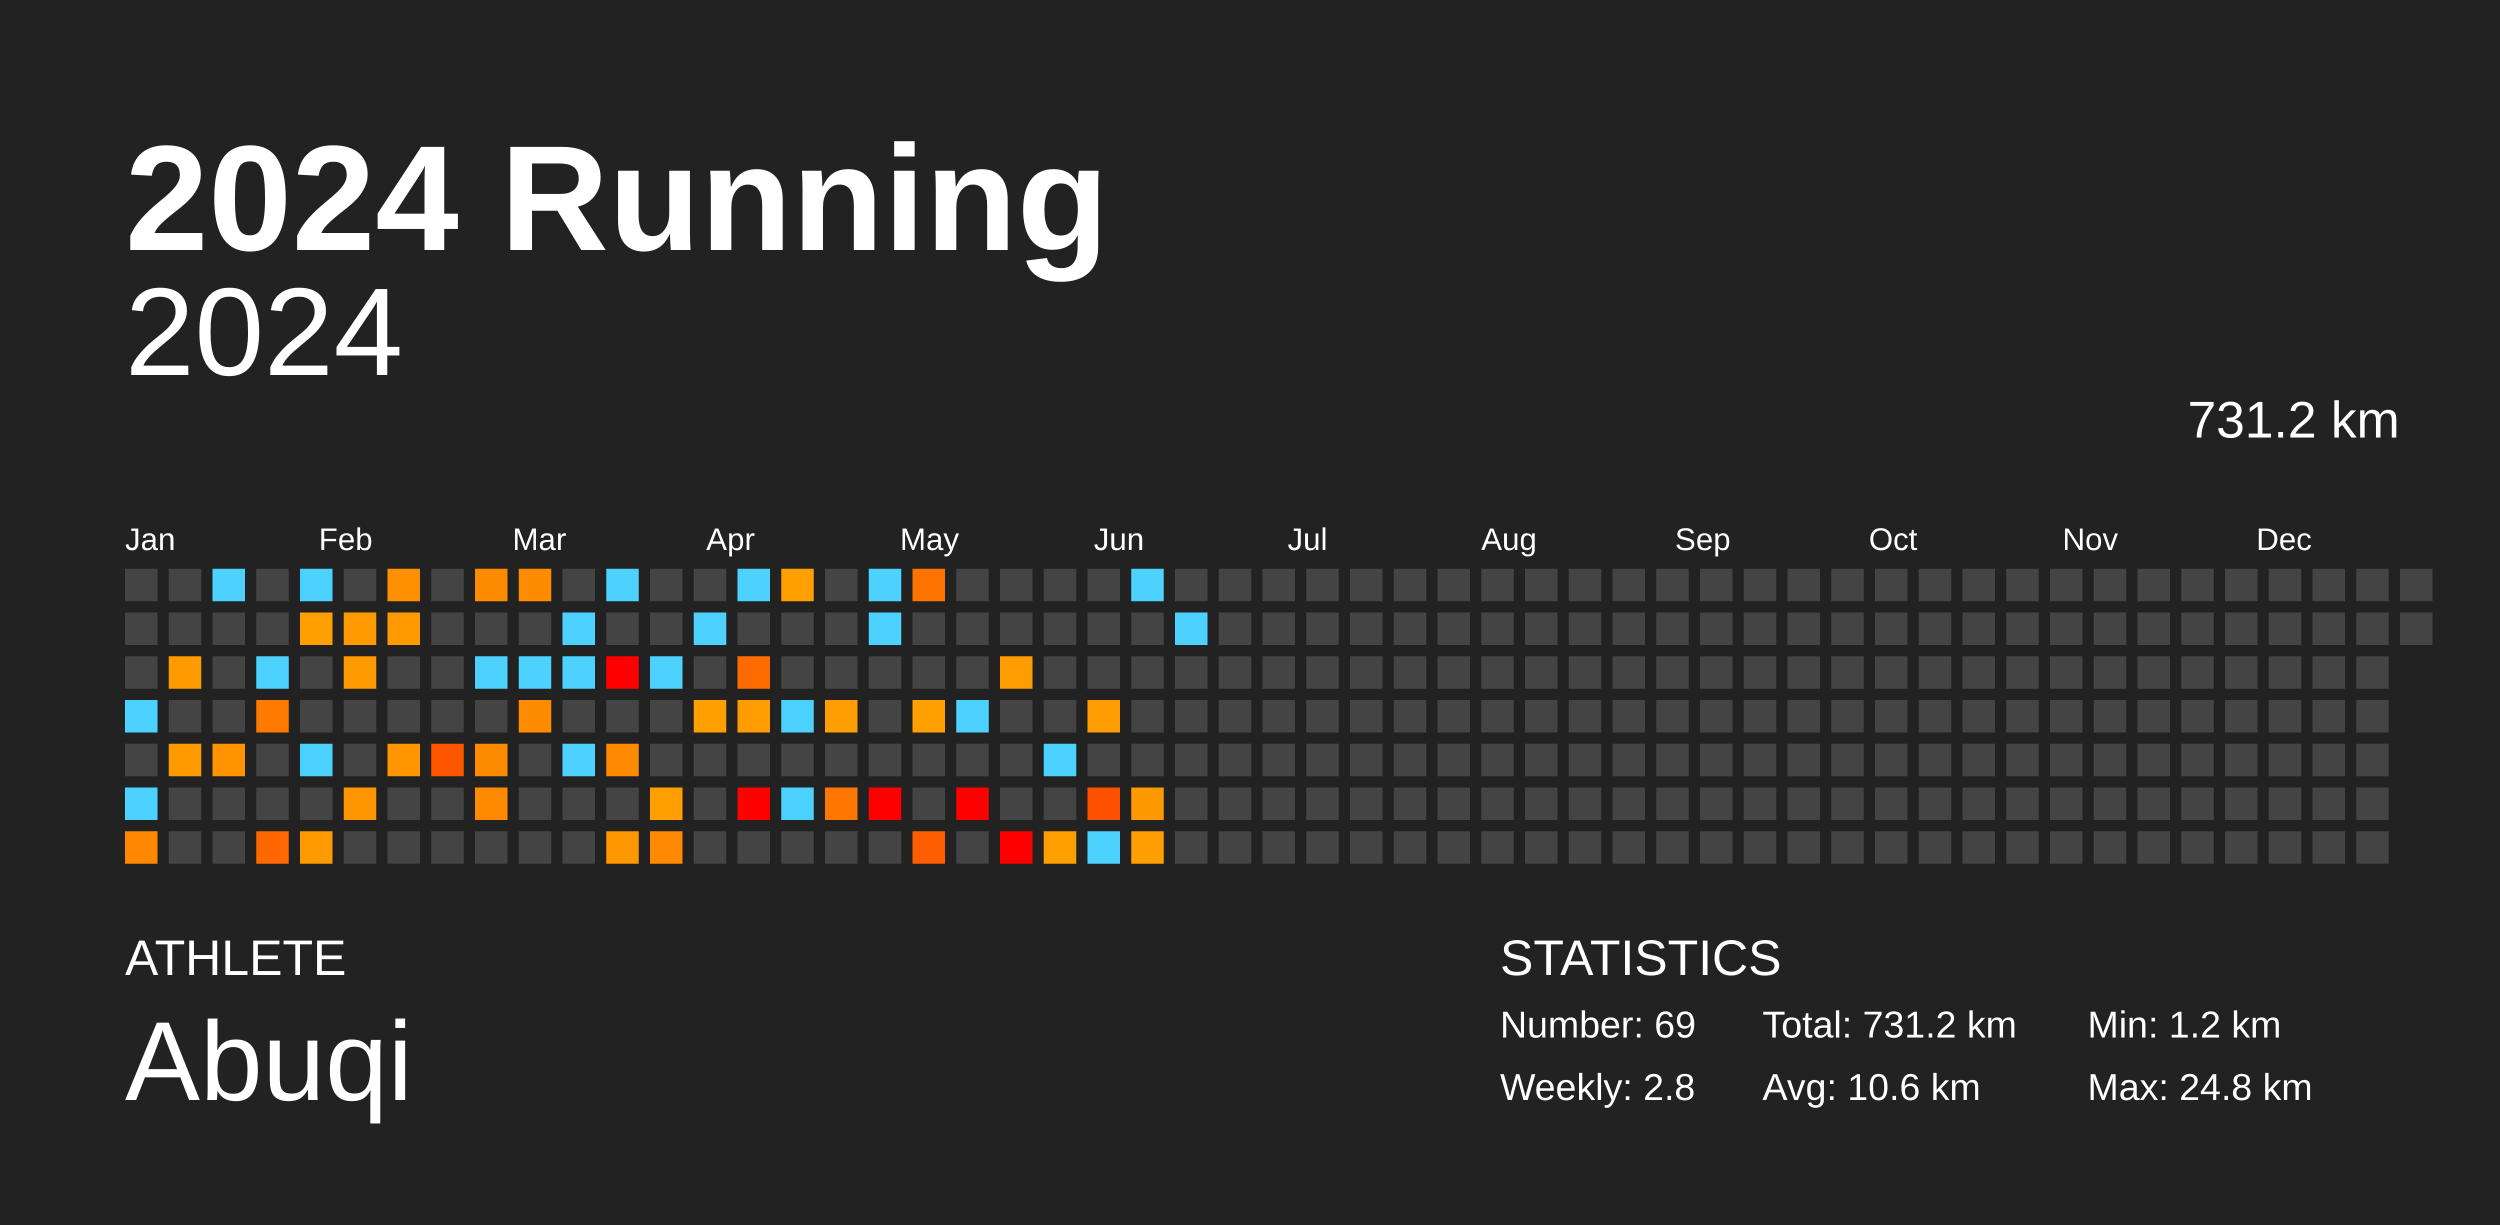
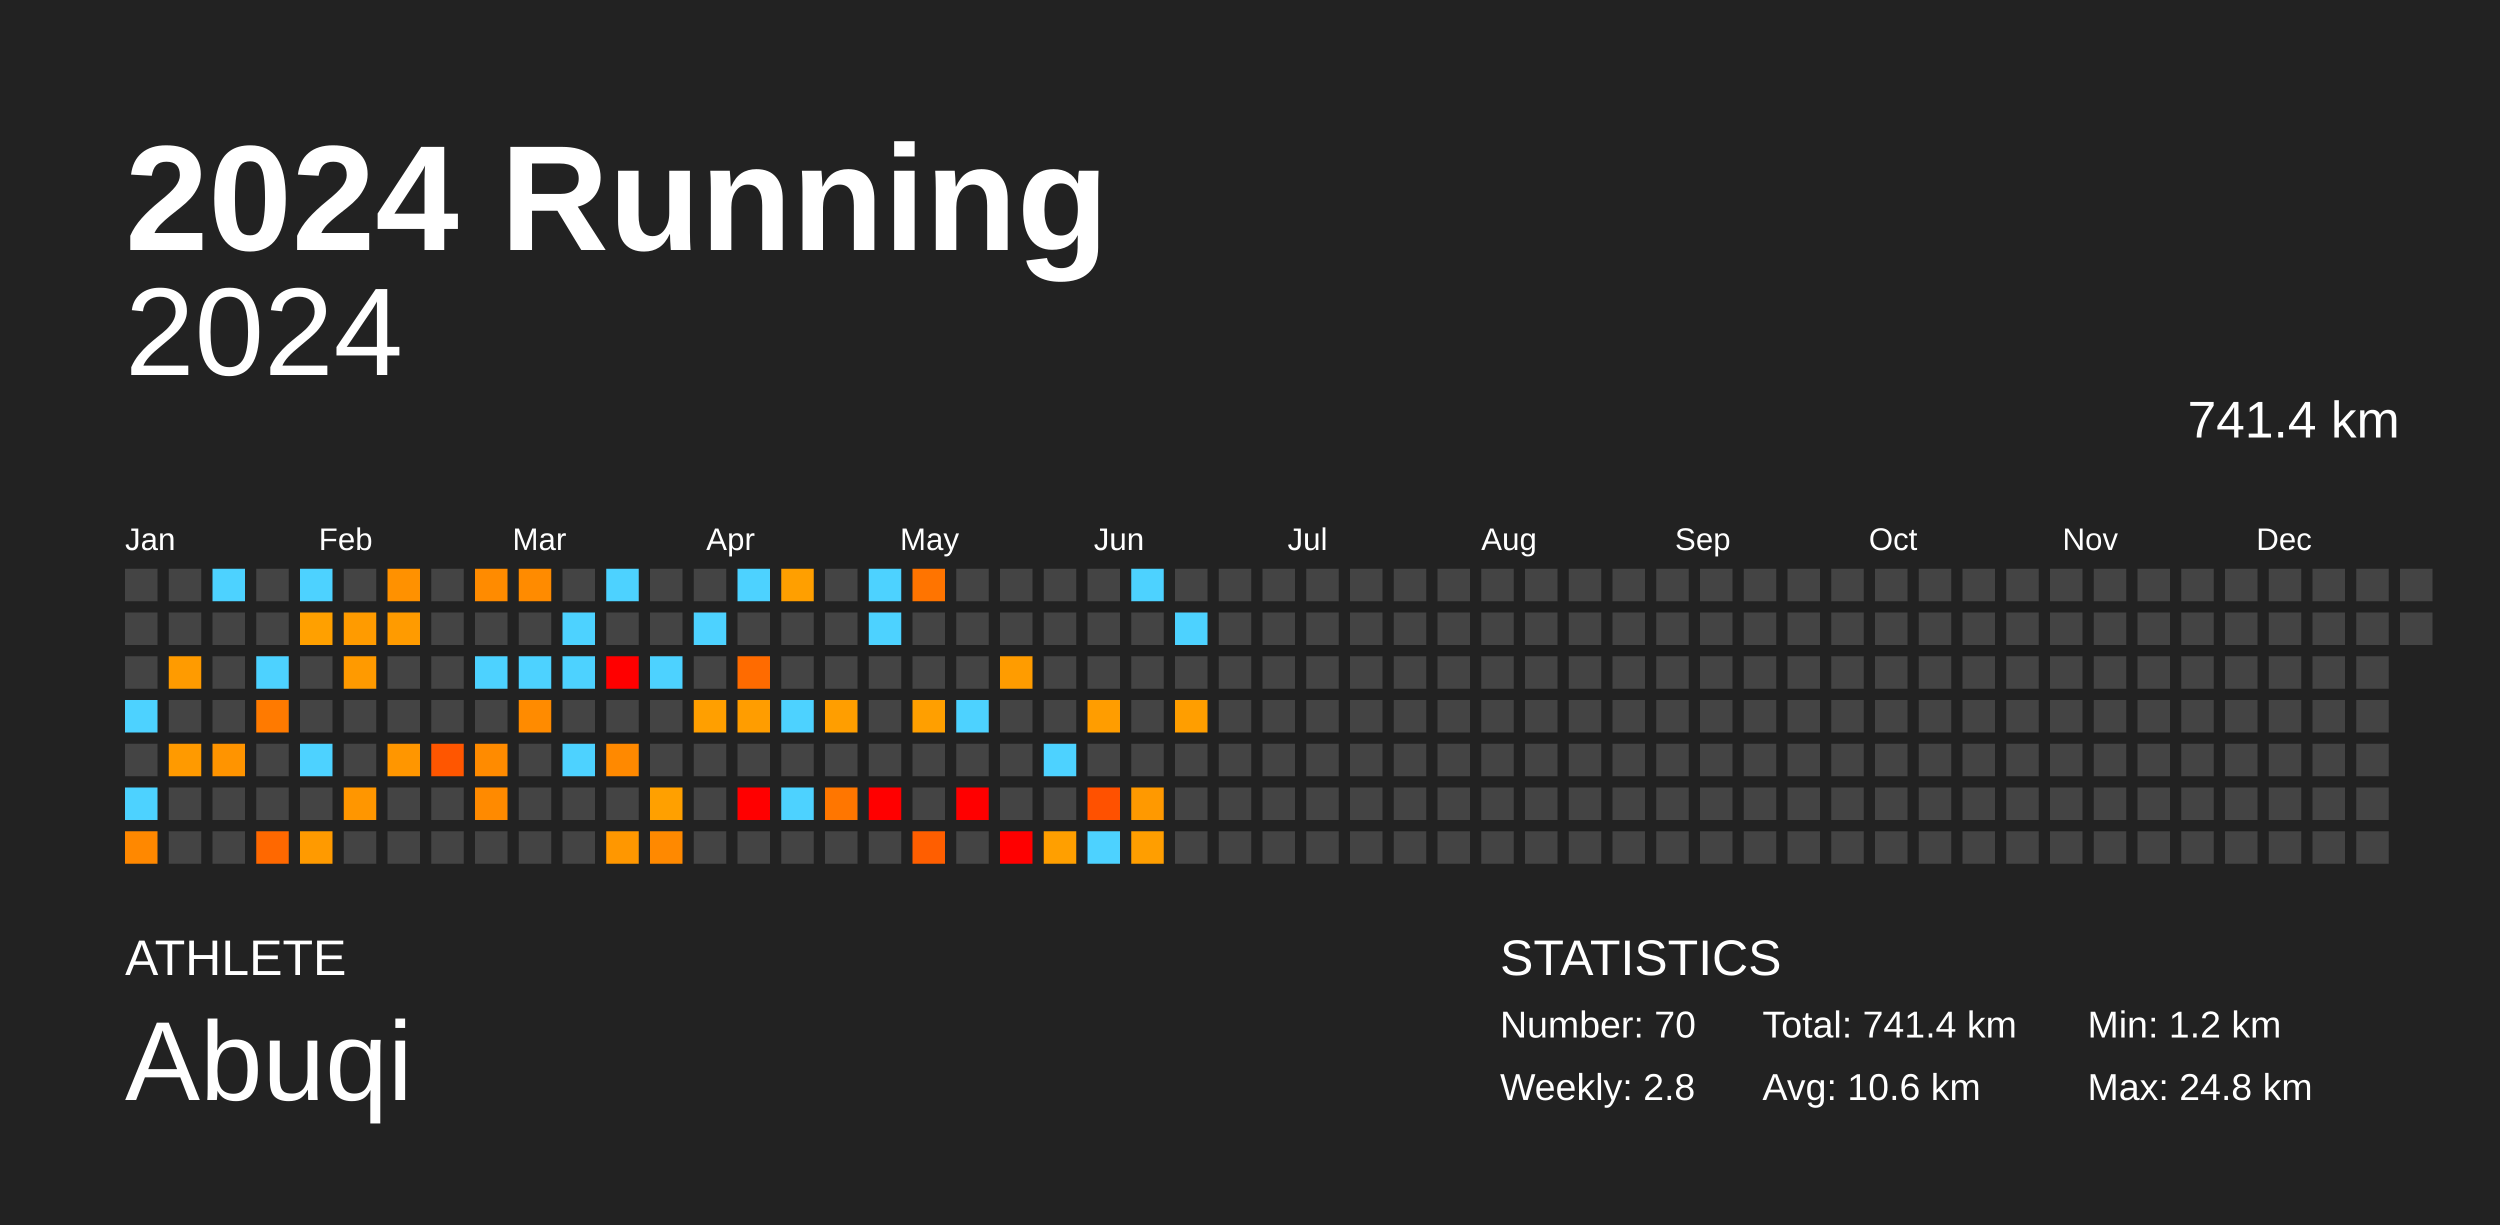
<svg xmlns="http://www.w3.org/2000/svg" baseProfile="full" height="98mm" version="1.1" viewBox="0,0,200,98" width="200mm">
  <defs />
  <rect fill="#222222" height="98" width="200" x="0" y="0" />
  <text fill="#FFFFFF" style="font-size:12px; font-family:Arial; font-weight:bold;" x="10" y="20">2024 Running</text>
  <text fill="#FFFFFF" style="font-size:4px; font-family:Arial" x="10" y="78">ATHLETE</text>
  <text fill="#FFFFFF" style="font-size:9px; font-family:Arial" x="10" y="88">Abuqi</text>
  <text fill="#FFFFFF" style="font-size:4px; font-family:Arial" x="120" y="78">STATISTICS</text>
-   <text fill="#FFFFFF" style="font-size:3px; font-family:Arial" x="120" y="83">Number: 69</text>
+   <text fill="#FFFFFF" style="font-size:3px; font-family:Arial" x="120" y="83">Number: 70</text>
  <text fill="#FFFFFF" style="font-size:3px; font-family:Arial" x="120" y="88">Weekly: 2.8</text>
-   <text fill="#FFFFFF" style="font-size:3px; font-family:Arial" x="141" y="83">Total: 731.2 km</text>
+   <text fill="#FFFFFF" style="font-size:3px; font-family:Arial" x="141" y="83">Total: 741.4 km</text>
  <text fill="#FFFFFF" style="font-size:3px; font-family:Arial" x="141" y="88">Avg: 10.6 km</text>
  <text fill="#FFFFFF" style="font-size:3px; font-family:Arial" x="167" y="83">Min: 1.2 km</text>
  <text fill="#FFFFFF" style="font-size:3px; font-family:Arial" x="167" y="88">Max: 24.8 km</text>
  <text alignment-baseline="hanging" fill="#FFFFFF" style="font-size:10.0px; font-family:Arial;" x="10" y="30">2024</text>
-   <text alignment-baseline="hanging" fill="#FFFFFF" style="font-size:4.125px; font-family:Arial;" x="175" y="35">731.2 km</text>
+   <text alignment-baseline="hanging" fill="#FFFFFF" style="font-size:4.125px; font-family:Arial;" x="175" y="35">741.4 km</text>
  <text fill="#FFFFFF" style="font-size:2.5px; font-family:Arial" x="10.0" y="44">Jan</text>
  <text fill="#FFFFFF" style="font-size:2.5px; font-family:Arial" x="25.5" y="44">Feb</text>
  <text fill="#FFFFFF" style="font-size:2.5px; font-family:Arial" x="41.0" y="44">Mar</text>
  <text fill="#FFFFFF" style="font-size:2.5px; font-family:Arial" x="56.5" y="44">Apr</text>
  <text fill="#FFFFFF" style="font-size:2.5px; font-family:Arial" x="72.0" y="44">May</text>
  <text fill="#FFFFFF" style="font-size:2.5px; font-family:Arial" x="87.5" y="44">Jun</text>
  <text fill="#FFFFFF" style="font-size:2.5px; font-family:Arial" x="103.0" y="44">Jul</text>
  <text fill="#FFFFFF" style="font-size:2.5px; font-family:Arial" x="118.5" y="44">Aug</text>
  <text fill="#FFFFFF" style="font-size:2.5px; font-family:Arial" x="134.0" y="44">Sep</text>
  <text fill="#FFFFFF" style="font-size:2.5px; font-family:Arial" x="149.5" y="44">Oct</text>
  <text fill="#FFFFFF" style="font-size:2.5px; font-family:Arial" x="165.0" y="44">Nov</text>
  <text fill="#FFFFFF" style="font-size:2.5px; font-family:Arial" x="180.5" y="44">Dec</text>
  <rect fill="#444444" height="2.6" width="2.6" x="10.0" y="45.5" />
  <rect fill="#444444" height="2.6" width="2.6" x="10.0" y="49.0" />
  <rect fill="#444444" height="2.6" width="2.6" x="10.0" y="52.5" />
  <rect fill="#4dd2ff" height="2.6" width="2.6" x="10.0" y="56.0" />
  <rect fill="#444444" height="2.6" width="2.6" x="10.0" y="59.5" />
  <rect fill="#4dd2ff" height="2.6" width="2.6" x="10.0" y="63.0" />
  <rect fill="#ff8800" height="2.6" width="2.6" x="10.0" y="66.5" />
  <rect fill="#444444" height="2.6" width="2.6" x="13.5" y="45.5" />
  <rect fill="#444444" height="2.6" width="2.6" x="13.5" y="49.0" />
  <rect fill="#ff9b00" height="2.6" width="2.6" x="13.5" y="52.5" />
  <rect fill="#444444" height="2.6" width="2.6" x="13.5" y="56.0" />
  <rect fill="#ff9a00" height="2.6" width="2.6" x="13.5" y="59.5" />
  <rect fill="#444444" height="2.6" width="2.6" x="13.5" y="63.0" />
  <rect fill="#444444" height="2.6" width="2.6" x="13.5" y="66.5" />
  <rect fill="#4dd2ff" height="2.6" width="2.6" x="17.0" y="45.5" />
  <rect fill="#444444" height="2.6" width="2.6" x="17.0" y="49.0" />
  <rect fill="#444444" height="2.6" width="2.6" x="17.0" y="52.5" />
  <rect fill="#444444" height="2.6" width="2.6" x="17.0" y="56.0" />
  <rect fill="#ff9400" height="2.6" width="2.6" x="17.0" y="59.5" />
  <rect fill="#444444" height="2.6" width="2.6" x="17.0" y="63.0" />
  <rect fill="#444444" height="2.6" width="2.6" x="17.0" y="66.5" />
  <rect fill="#444444" height="2.6" width="2.6" x="20.5" y="45.5" />
  <rect fill="#444444" height="2.6" width="2.6" x="20.5" y="49.0" />
  <rect fill="#4dd2ff" height="2.6" width="2.6" x="20.5" y="52.5" />
  <rect fill="#ff7a00" height="2.6" width="2.6" x="20.5" y="56.0" />
  <rect fill="#444444" height="2.6" width="2.6" x="20.5" y="59.5" />
  <rect fill="#444444" height="2.6" width="2.6" x="20.5" y="63.0" />
  <rect fill="#ff6800" height="2.6" width="2.6" x="20.5" y="66.5" />
  <rect fill="#4dd2ff" height="2.6" width="2.6" x="24.0" y="45.5" />
  <rect fill="#ffa000" height="2.6" width="2.6" x="24.0" y="49.0" />
  <rect fill="#444444" height="2.6" width="2.6" x="24.0" y="52.5" />
  <rect fill="#444444" height="2.6" width="2.6" x="24.0" y="56.0" />
  <rect fill="#4dd2ff" height="2.6" width="2.6" x="24.0" y="59.5" />
  <rect fill="#444444" height="2.6" width="2.6" x="24.0" y="63.0" />
  <rect fill="#ff9a00" height="2.6" width="2.6" x="24.0" y="66.5" />
  <rect fill="#444444" height="2.6" width="2.6" x="27.5" y="45.5" />
  <rect fill="#ff9b00" height="2.6" width="2.6" x="27.5" y="49.0" />
  <rect fill="#ff9a00" height="2.6" width="2.6" x="27.5" y="52.5" />
  <rect fill="#444444" height="2.6" width="2.6" x="27.5" y="56.0" />
  <rect fill="#444444" height="2.6" width="2.6" x="27.5" y="59.5" />
  <rect fill="#ff9600" height="2.6" width="2.6" x="27.5" y="63.0" />
  <rect fill="#444444" height="2.6" width="2.6" x="27.5" y="66.5" />
  <rect fill="#ff9100" height="2.6" width="2.6" x="31.0" y="45.5" />
  <rect fill="#ff9b00" height="2.6" width="2.6" x="31.0" y="49.0" />
  <rect fill="#444444" height="2.6" width="2.6" x="31.0" y="52.5" />
  <rect fill="#444444" height="2.6" width="2.6" x="31.0" y="56.0" />
  <rect fill="#ff9600" height="2.6" width="2.6" x="31.0" y="59.5" />
  <rect fill="#444444" height="2.6" width="2.6" x="31.0" y="63.0" />
  <rect fill="#444444" height="2.6" width="2.6" x="31.0" y="66.5" />
  <rect fill="#444444" height="2.6" width="2.6" x="34.5" y="45.5" />
  <rect fill="#444444" height="2.6" width="2.6" x="34.5" y="49.0" />
  <rect fill="#444444" height="2.6" width="2.6" x="34.5" y="52.5" />
  <rect fill="#444444" height="2.6" width="2.6" x="34.5" y="56.0" />
  <rect fill="#ff5600" height="2.6" width="2.6" x="34.5" y="59.5" />
  <rect fill="#444444" height="2.6" width="2.6" x="34.5" y="63.0" />
  <rect fill="#444444" height="2.6" width="2.6" x="34.5" y="66.5" />
  <rect fill="#ff8b00" height="2.6" width="2.6" x="38.0" y="45.5" />
  <rect fill="#444444" height="2.6" width="2.6" x="38.0" y="49.0" />
  <rect fill="#4dd2ff" height="2.6" width="2.6" x="38.0" y="52.5" />
  <rect fill="#444444" height="2.6" width="2.6" x="38.0" y="56.0" />
  <rect fill="#ff8b00" height="2.6" width="2.6" x="38.0" y="59.5" />
  <rect fill="#ff8a00" height="2.6" width="2.6" x="38.0" y="63.0" />
  <rect fill="#444444" height="2.6" width="2.6" x="38.0" y="66.5" />
  <rect fill="#ff8b00" height="2.6" width="2.6" x="41.5" y="45.5" />
  <rect fill="#444444" height="2.6" width="2.6" x="41.5" y="49.0" />
  <rect fill="#4dd2ff" height="2.6" width="2.6" x="41.5" y="52.5" />
  <rect fill="#ff8b00" height="2.6" width="2.6" x="41.5" y="56.0" />
  <rect fill="#444444" height="2.6" width="2.6" x="41.5" y="59.5" />
  <rect fill="#444444" height="2.6" width="2.6" x="41.5" y="63.0" />
  <rect fill="#444444" height="2.6" width="2.6" x="41.5" y="66.5" />
  <rect fill="#444444" height="2.6" width="2.6" x="45.0" y="45.5" />
  <rect fill="#4dd2ff" height="2.6" width="2.6" x="45.0" y="49.0" />
  <rect fill="#4dd2ff" height="2.6" width="2.6" x="45.0" y="52.5" />
  <rect fill="#444444" height="2.6" width="2.6" x="45.0" y="56.0" />
  <rect fill="#4dd2ff" height="2.6" width="2.6" x="45.0" y="59.5" />
  <rect fill="#444444" height="2.6" width="2.6" x="45.0" y="63.0" />
  <rect fill="#444444" height="2.6" width="2.6" x="45.0" y="66.5" />
  <rect fill="#4dd2ff" height="2.6" width="2.6" x="48.5" y="45.5" />
  <rect fill="#444444" height="2.6" width="2.6" x="48.5" y="49.0" />
  <rect fill="red" height="2.6" width="2.6" x="48.5" y="52.5" />
  <rect fill="#444444" height="2.6" width="2.6" x="48.5" y="56.0" />
  <rect fill="#ff8900" height="2.6" width="2.6" x="48.5" y="59.5" />
  <rect fill="#444444" height="2.6" width="2.6" x="48.5" y="63.0" />
  <rect fill="#ff9700" height="2.6" width="2.6" x="48.5" y="66.5" />
  <rect fill="#444444" height="2.6" width="2.6" x="52.0" y="45.5" />
  <rect fill="#444444" height="2.6" width="2.6" x="52.0" y="49.0" />
  <rect fill="#4dd2ff" height="2.6" width="2.6" x="52.0" y="52.5" />
  <rect fill="#444444" height="2.6" width="2.6" x="52.0" y="56.0" />
  <rect fill="#444444" height="2.6" width="2.6" x="52.0" y="59.5" />
  <rect fill="#ffa000" height="2.6" width="2.6" x="52.0" y="63.0" />
  <rect fill="#ff8900" height="2.6" width="2.6" x="52.0" y="66.5" />
  <rect fill="#444444" height="2.6" width="2.6" x="55.5" y="45.5" />
  <rect fill="#4dd2ff" height="2.6" width="2.6" x="55.5" y="49.0" />
  <rect fill="#444444" height="2.6" width="2.6" x="55.5" y="52.5" />
  <rect fill="#ff9f00" height="2.6" width="2.6" x="55.5" y="56.0" />
  <rect fill="#444444" height="2.6" width="2.6" x="55.5" y="59.5" />
  <rect fill="#444444" height="2.6" width="2.6" x="55.5" y="63.0" />
  <rect fill="#444444" height="2.6" width="2.6" x="55.5" y="66.5" />
  <rect fill="#4dd2ff" height="2.6" width="2.6" x="59.0" y="45.5" />
  <rect fill="#444444" height="2.6" width="2.6" x="59.0" y="49.0" />
  <rect fill="#ff6b00" height="2.6" width="2.6" x="59.0" y="52.5" />
  <rect fill="#ff9d00" height="2.6" width="2.6" x="59.0" y="56.0" />
  <rect fill="#444444" height="2.6" width="2.6" x="59.0" y="59.5" />
  <rect fill="red" height="2.6" width="2.6" x="59.0" y="63.0" />
  <rect fill="#444444" height="2.6" width="2.6" x="59.0" y="66.5" />
  <rect fill="#ff9f00" height="2.6" width="2.6" x="62.5" y="45.5" />
  <rect fill="#444444" height="2.6" width="2.6" x="62.5" y="49.0" />
  <rect fill="#444444" height="2.6" width="2.6" x="62.5" y="52.5" />
  <rect fill="#4dd2ff" height="2.6" width="2.6" x="62.5" y="56.0" />
  <rect fill="#444444" height="2.6" width="2.6" x="62.5" y="59.5" />
  <rect fill="#4dd2ff" height="2.6" width="2.6" x="62.5" y="63.0" />
  <rect fill="#444444" height="2.6" width="2.6" x="62.5" y="66.5" />
  <rect fill="#444444" height="2.6" width="2.6" x="66.0" y="45.5" />
  <rect fill="#444444" height="2.6" width="2.6" x="66.0" y="49.0" />
  <rect fill="#444444" height="2.6" width="2.6" x="66.0" y="52.5" />
  <rect fill="#ff9e00" height="2.6" width="2.6" x="66.0" y="56.0" />
  <rect fill="#444444" height="2.6" width="2.6" x="66.0" y="59.5" />
  <rect fill="#ff7600" height="2.6" width="2.6" x="66.0" y="63.0" />
  <rect fill="#444444" height="2.6" width="2.6" x="66.0" y="66.5" />
  <rect fill="#4dd2ff" height="2.6" width="2.6" x="69.5" y="45.5" />
  <rect fill="#4dd2ff" height="2.6" width="2.6" x="69.5" y="49.0" />
  <rect fill="#444444" height="2.6" width="2.6" x="69.5" y="52.5" />
  <rect fill="#444444" height="2.6" width="2.6" x="69.5" y="56.0" />
  <rect fill="#444444" height="2.6" width="2.6" x="69.5" y="59.5" />
  <rect fill="red" height="2.6" width="2.6" x="69.5" y="63.0" />
  <rect fill="#444444" height="2.6" width="2.6" x="69.5" y="66.5" />
  <rect fill="#ff7400" height="2.6" width="2.6" x="73.0" y="45.5" />
  <rect fill="#444444" height="2.6" width="2.6" x="73.0" y="49.0" />
  <rect fill="#444444" height="2.6" width="2.6" x="73.0" y="52.5" />
  <rect fill="#ff9f00" height="2.6" width="2.6" x="73.0" y="56.0" />
  <rect fill="#444444" height="2.6" width="2.6" x="73.0" y="59.5" />
  <rect fill="#444444" height="2.6" width="2.6" x="73.0" y="63.0" />
  <rect fill="#ff5e00" height="2.6" width="2.6" x="73.0" y="66.5" />
  <rect fill="#444444" height="2.6" width="2.6" x="76.5" y="45.5" />
  <rect fill="#444444" height="2.6" width="2.6" x="76.5" y="49.0" />
  <rect fill="#444444" height="2.6" width="2.6" x="76.5" y="52.5" />
  <rect fill="#4dd2ff" height="2.6" width="2.6" x="76.5" y="56.0" />
  <rect fill="#444444" height="2.6" width="2.6" x="76.5" y="59.5" />
  <rect fill="red" height="2.6" width="2.6" x="76.5" y="63.0" />
  <rect fill="#444444" height="2.6" width="2.6" x="76.5" y="66.5" />
  <rect fill="#444444" height="2.6" width="2.6" x="80.0" y="45.5" />
  <rect fill="#444444" height="2.6" width="2.6" x="80.0" y="49.0" />
  <rect fill="#ff9c00" height="2.6" width="2.6" x="80.0" y="52.5" />
  <rect fill="#444444" height="2.6" width="2.6" x="80.0" y="56.0" />
  <rect fill="#444444" height="2.6" width="2.6" x="80.0" y="59.5" />
  <rect fill="#444444" height="2.6" width="2.6" x="80.0" y="63.0" />
  <rect fill="red" height="2.6" width="2.6" x="80.0" y="66.5" />
  <rect fill="#444444" height="2.6" width="2.6" x="83.5" y="45.5" />
  <rect fill="#444444" height="2.6" width="2.6" x="83.5" y="49.0" />
  <rect fill="#444444" height="2.6" width="2.6" x="83.5" y="52.5" />
  <rect fill="#444444" height="2.6" width="2.6" x="83.5" y="56.0" />
  <rect fill="#4dd2ff" height="2.6" width="2.6" x="83.5" y="59.5" />
  <rect fill="#444444" height="2.6" width="2.6" x="83.5" y="63.0" />
  <rect fill="#ff9f00" height="2.6" width="2.6" x="83.5" y="66.5" />
  <rect fill="#444444" height="2.6" width="2.6" x="87.0" y="45.5" />
  <rect fill="#444444" height="2.6" width="2.6" x="87.0" y="49.0" />
  <rect fill="#444444" height="2.6" width="2.6" x="87.0" y="52.5" />
  <rect fill="#ff9d00" height="2.6" width="2.6" x="87.0" y="56.0" />
  <rect fill="#444444" height="2.6" width="2.6" x="87.0" y="59.5" />
  <rect fill="#ff5100" height="2.6" width="2.6" x="87.0" y="63.0" />
  <rect fill="#4dd2ff" height="2.6" width="2.6" x="87.0" y="66.5" />
  <rect fill="#4dd2ff" height="2.6" width="2.6" x="90.5" y="45.5" />
  <rect fill="#444444" height="2.6" width="2.6" x="90.5" y="49.0" />
  <rect fill="#444444" height="2.6" width="2.6" x="90.5" y="52.5" />
  <rect fill="#444444" height="2.6" width="2.6" x="90.5" y="56.0" />
  <rect fill="#444444" height="2.6" width="2.6" x="90.5" y="59.5" />
  <rect fill="#ff9900" height="2.6" width="2.6" x="90.5" y="63.0" />
  <rect fill="#ff9e00" height="2.6" width="2.6" x="90.5" y="66.5" />
  <rect fill="#444444" height="2.6" width="2.6" x="94.0" y="45.5" />
  <rect fill="#4dd2ff" height="2.6" width="2.6" x="94.0" y="49.0" />
  <rect fill="#444444" height="2.6" width="2.6" x="94.0" y="52.5" />
-   <rect fill="#444444" height="2.6" width="2.6" x="94.0" y="56.0" />
+   <rect fill="#ff9e00" height="2.6" width="2.6" x="94.0" y="56.0" />
  <rect fill="#444444" height="2.6" width="2.6" x="94.0" y="59.5" />
  <rect fill="#444444" height="2.6" width="2.6" x="94.0" y="63.0" />
  <rect fill="#444444" height="2.6" width="2.6" x="94.0" y="66.5" />
  <rect fill="#444444" height="2.6" width="2.6" x="97.5" y="45.5" />
  <rect fill="#444444" height="2.6" width="2.6" x="97.5" y="49.0" />
  <rect fill="#444444" height="2.6" width="2.6" x="97.5" y="52.5" />
  <rect fill="#444444" height="2.6" width="2.6" x="97.5" y="56.0" />
  <rect fill="#444444" height="2.6" width="2.6" x="97.5" y="59.5" />
  <rect fill="#444444" height="2.6" width="2.6" x="97.5" y="63.0" />
  <rect fill="#444444" height="2.6" width="2.6" x="97.5" y="66.5" />
  <rect fill="#444444" height="2.6" width="2.6" x="101.0" y="45.5" />
  <rect fill="#444444" height="2.6" width="2.6" x="101.0" y="49.0" />
  <rect fill="#444444" height="2.6" width="2.6" x="101.0" y="52.5" />
  <rect fill="#444444" height="2.6" width="2.6" x="101.0" y="56.0" />
  <rect fill="#444444" height="2.6" width="2.6" x="101.0" y="59.5" />
  <rect fill="#444444" height="2.6" width="2.6" x="101.0" y="63.0" />
  <rect fill="#444444" height="2.6" width="2.6" x="101.0" y="66.5" />
  <rect fill="#444444" height="2.6" width="2.6" x="104.5" y="45.5" />
  <rect fill="#444444" height="2.6" width="2.6" x="104.5" y="49.0" />
  <rect fill="#444444" height="2.6" width="2.6" x="104.5" y="52.5" />
  <rect fill="#444444" height="2.6" width="2.6" x="104.5" y="56.0" />
  <rect fill="#444444" height="2.6" width="2.6" x="104.5" y="59.5" />
  <rect fill="#444444" height="2.6" width="2.6" x="104.5" y="63.0" />
  <rect fill="#444444" height="2.6" width="2.6" x="104.5" y="66.5" />
  <rect fill="#444444" height="2.6" width="2.6" x="108.0" y="45.5" />
  <rect fill="#444444" height="2.6" width="2.6" x="108.0" y="49.0" />
  <rect fill="#444444" height="2.6" width="2.6" x="108.0" y="52.5" />
  <rect fill="#444444" height="2.6" width="2.6" x="108.0" y="56.0" />
  <rect fill="#444444" height="2.6" width="2.6" x="108.0" y="59.5" />
  <rect fill="#444444" height="2.6" width="2.6" x="108.0" y="63.0" />
  <rect fill="#444444" height="2.6" width="2.6" x="108.0" y="66.5" />
  <rect fill="#444444" height="2.6" width="2.6" x="111.5" y="45.5" />
  <rect fill="#444444" height="2.6" width="2.6" x="111.5" y="49.0" />
  <rect fill="#444444" height="2.6" width="2.6" x="111.5" y="52.5" />
  <rect fill="#444444" height="2.6" width="2.6" x="111.5" y="56.0" />
  <rect fill="#444444" height="2.6" width="2.6" x="111.5" y="59.5" />
  <rect fill="#444444" height="2.6" width="2.6" x="111.5" y="63.0" />
  <rect fill="#444444" height="2.6" width="2.6" x="111.5" y="66.5" />
  <rect fill="#444444" height="2.6" width="2.6" x="115.0" y="45.5" />
  <rect fill="#444444" height="2.6" width="2.6" x="115.0" y="49.0" />
  <rect fill="#444444" height="2.6" width="2.6" x="115.0" y="52.5" />
  <rect fill="#444444" height="2.6" width="2.6" x="115.0" y="56.0" />
  <rect fill="#444444" height="2.6" width="2.6" x="115.0" y="59.5" />
  <rect fill="#444444" height="2.6" width="2.6" x="115.0" y="63.0" />
  <rect fill="#444444" height="2.6" width="2.6" x="115.0" y="66.5" />
  <rect fill="#444444" height="2.6" width="2.6" x="118.5" y="45.5" />
  <rect fill="#444444" height="2.6" width="2.6" x="118.5" y="49.0" />
  <rect fill="#444444" height="2.6" width="2.6" x="118.5" y="52.5" />
  <rect fill="#444444" height="2.6" width="2.6" x="118.5" y="56.0" />
  <rect fill="#444444" height="2.6" width="2.6" x="118.5" y="59.5" />
  <rect fill="#444444" height="2.6" width="2.6" x="118.5" y="63.0" />
  <rect fill="#444444" height="2.6" width="2.6" x="118.5" y="66.5" />
  <rect fill="#444444" height="2.6" width="2.6" x="122.0" y="45.5" />
  <rect fill="#444444" height="2.6" width="2.6" x="122.0" y="49.0" />
  <rect fill="#444444" height="2.6" width="2.6" x="122.0" y="52.5" />
  <rect fill="#444444" height="2.6" width="2.6" x="122.0" y="56.0" />
  <rect fill="#444444" height="2.6" width="2.6" x="122.0" y="59.5" />
  <rect fill="#444444" height="2.6" width="2.6" x="122.0" y="63.0" />
  <rect fill="#444444" height="2.6" width="2.6" x="122.0" y="66.5" />
  <rect fill="#444444" height="2.6" width="2.6" x="125.5" y="45.5" />
  <rect fill="#444444" height="2.6" width="2.6" x="125.5" y="49.0" />
  <rect fill="#444444" height="2.6" width="2.6" x="125.5" y="52.5" />
  <rect fill="#444444" height="2.6" width="2.6" x="125.5" y="56.0" />
  <rect fill="#444444" height="2.6" width="2.6" x="125.5" y="59.5" />
  <rect fill="#444444" height="2.6" width="2.6" x="125.5" y="63.0" />
  <rect fill="#444444" height="2.6" width="2.6" x="125.5" y="66.5" />
  <rect fill="#444444" height="2.6" width="2.6" x="129.0" y="45.5" />
  <rect fill="#444444" height="2.6" width="2.6" x="129.0" y="49.0" />
  <rect fill="#444444" height="2.6" width="2.6" x="129.0" y="52.5" />
  <rect fill="#444444" height="2.6" width="2.6" x="129.0" y="56.0" />
  <rect fill="#444444" height="2.6" width="2.6" x="129.0" y="59.5" />
  <rect fill="#444444" height="2.6" width="2.6" x="129.0" y="63.0" />
  <rect fill="#444444" height="2.6" width="2.6" x="129.0" y="66.5" />
  <rect fill="#444444" height="2.6" width="2.6" x="132.5" y="45.5" />
  <rect fill="#444444" height="2.6" width="2.6" x="132.5" y="49.0" />
  <rect fill="#444444" height="2.6" width="2.6" x="132.5" y="52.5" />
  <rect fill="#444444" height="2.6" width="2.6" x="132.5" y="56.0" />
  <rect fill="#444444" height="2.6" width="2.6" x="132.5" y="59.5" />
  <rect fill="#444444" height="2.6" width="2.6" x="132.5" y="63.0" />
  <rect fill="#444444" height="2.6" width="2.6" x="132.5" y="66.5" />
  <rect fill="#444444" height="2.6" width="2.6" x="136.0" y="45.5" />
  <rect fill="#444444" height="2.6" width="2.6" x="136.0" y="49.0" />
  <rect fill="#444444" height="2.6" width="2.6" x="136.0" y="52.5" />
  <rect fill="#444444" height="2.6" width="2.6" x="136.0" y="56.0" />
  <rect fill="#444444" height="2.6" width="2.6" x="136.0" y="59.5" />
  <rect fill="#444444" height="2.6" width="2.6" x="136.0" y="63.0" />
  <rect fill="#444444" height="2.6" width="2.6" x="136.0" y="66.5" />
  <rect fill="#444444" height="2.6" width="2.6" x="139.5" y="45.5" />
  <rect fill="#444444" height="2.6" width="2.6" x="139.5" y="49.0" />
  <rect fill="#444444" height="2.6" width="2.6" x="139.5" y="52.5" />
  <rect fill="#444444" height="2.6" width="2.6" x="139.5" y="56.0" />
  <rect fill="#444444" height="2.6" width="2.6" x="139.5" y="59.5" />
  <rect fill="#444444" height="2.6" width="2.6" x="139.5" y="63.0" />
  <rect fill="#444444" height="2.6" width="2.6" x="139.5" y="66.5" />
  <rect fill="#444444" height="2.6" width="2.6" x="143.0" y="45.5" />
  <rect fill="#444444" height="2.6" width="2.6" x="143.0" y="49.0" />
  <rect fill="#444444" height="2.6" width="2.6" x="143.0" y="52.5" />
  <rect fill="#444444" height="2.6" width="2.6" x="143.0" y="56.0" />
  <rect fill="#444444" height="2.6" width="2.6" x="143.0" y="59.5" />
  <rect fill="#444444" height="2.6" width="2.6" x="143.0" y="63.0" />
  <rect fill="#444444" height="2.6" width="2.6" x="143.0" y="66.5" />
  <rect fill="#444444" height="2.6" width="2.6" x="146.5" y="45.5" />
  <rect fill="#444444" height="2.6" width="2.6" x="146.5" y="49.0" />
  <rect fill="#444444" height="2.6" width="2.6" x="146.5" y="52.5" />
  <rect fill="#444444" height="2.6" width="2.6" x="146.5" y="56.0" />
  <rect fill="#444444" height="2.6" width="2.6" x="146.5" y="59.5" />
  <rect fill="#444444" height="2.6" width="2.6" x="146.5" y="63.0" />
  <rect fill="#444444" height="2.6" width="2.6" x="146.5" y="66.5" />
  <rect fill="#444444" height="2.6" width="2.6" x="150.0" y="45.5" />
  <rect fill="#444444" height="2.6" width="2.6" x="150.0" y="49.0" />
  <rect fill="#444444" height="2.6" width="2.6" x="150.0" y="52.5" />
  <rect fill="#444444" height="2.6" width="2.6" x="150.0" y="56.0" />
  <rect fill="#444444" height="2.6" width="2.6" x="150.0" y="59.5" />
  <rect fill="#444444" height="2.6" width="2.6" x="150.0" y="63.0" />
  <rect fill="#444444" height="2.6" width="2.6" x="150.0" y="66.5" />
  <rect fill="#444444" height="2.6" width="2.6" x="153.5" y="45.5" />
  <rect fill="#444444" height="2.6" width="2.6" x="153.5" y="49.0" />
  <rect fill="#444444" height="2.6" width="2.6" x="153.5" y="52.5" />
  <rect fill="#444444" height="2.6" width="2.6" x="153.5" y="56.0" />
  <rect fill="#444444" height="2.6" width="2.6" x="153.5" y="59.5" />
  <rect fill="#444444" height="2.6" width="2.6" x="153.5" y="63.0" />
  <rect fill="#444444" height="2.6" width="2.6" x="153.5" y="66.5" />
  <rect fill="#444444" height="2.6" width="2.6" x="157.0" y="45.5" />
  <rect fill="#444444" height="2.6" width="2.6" x="157.0" y="49.0" />
  <rect fill="#444444" height="2.6" width="2.6" x="157.0" y="52.5" />
  <rect fill="#444444" height="2.6" width="2.6" x="157.0" y="56.0" />
  <rect fill="#444444" height="2.6" width="2.6" x="157.0" y="59.5" />
  <rect fill="#444444" height="2.6" width="2.6" x="157.0" y="63.0" />
  <rect fill="#444444" height="2.6" width="2.6" x="157.0" y="66.5" />
  <rect fill="#444444" height="2.6" width="2.6" x="160.5" y="45.5" />
  <rect fill="#444444" height="2.6" width="2.6" x="160.5" y="49.0" />
  <rect fill="#444444" height="2.6" width="2.6" x="160.5" y="52.5" />
  <rect fill="#444444" height="2.6" width="2.6" x="160.5" y="56.0" />
  <rect fill="#444444" height="2.6" width="2.6" x="160.5" y="59.5" />
  <rect fill="#444444" height="2.6" width="2.6" x="160.5" y="63.0" />
  <rect fill="#444444" height="2.6" width="2.6" x="160.5" y="66.5" />
  <rect fill="#444444" height="2.6" width="2.6" x="164.0" y="45.5" />
  <rect fill="#444444" height="2.6" width="2.6" x="164.0" y="49.0" />
  <rect fill="#444444" height="2.6" width="2.6" x="164.0" y="52.5" />
  <rect fill="#444444" height="2.6" width="2.6" x="164.0" y="56.0" />
  <rect fill="#444444" height="2.6" width="2.6" x="164.0" y="59.5" />
  <rect fill="#444444" height="2.6" width="2.6" x="164.0" y="63.0" />
  <rect fill="#444444" height="2.6" width="2.6" x="164.0" y="66.5" />
  <rect fill="#444444" height="2.6" width="2.6" x="167.5" y="45.5" />
  <rect fill="#444444" height="2.6" width="2.6" x="167.5" y="49.0" />
  <rect fill="#444444" height="2.6" width="2.6" x="167.5" y="52.5" />
  <rect fill="#444444" height="2.6" width="2.6" x="167.5" y="56.0" />
  <rect fill="#444444" height="2.6" width="2.6" x="167.5" y="59.5" />
  <rect fill="#444444" height="2.6" width="2.6" x="167.5" y="63.0" />
  <rect fill="#444444" height="2.6" width="2.6" x="167.5" y="66.5" />
  <rect fill="#444444" height="2.6" width="2.6" x="171.0" y="45.5" />
  <rect fill="#444444" height="2.6" width="2.6" x="171.0" y="49.0" />
  <rect fill="#444444" height="2.6" width="2.6" x="171.0" y="52.5" />
  <rect fill="#444444" height="2.6" width="2.6" x="171.0" y="56.0" />
  <rect fill="#444444" height="2.6" width="2.6" x="171.0" y="59.5" />
  <rect fill="#444444" height="2.6" width="2.6" x="171.0" y="63.0" />
  <rect fill="#444444" height="2.6" width="2.6" x="171.0" y="66.5" />
  <rect fill="#444444" height="2.6" width="2.6" x="174.5" y="45.5" />
  <rect fill="#444444" height="2.6" width="2.6" x="174.5" y="49.0" />
  <rect fill="#444444" height="2.6" width="2.6" x="174.5" y="52.5" />
  <rect fill="#444444" height="2.6" width="2.6" x="174.5" y="56.0" />
  <rect fill="#444444" height="2.6" width="2.6" x="174.5" y="59.5" />
  <rect fill="#444444" height="2.6" width="2.6" x="174.5" y="63.0" />
  <rect fill="#444444" height="2.6" width="2.6" x="174.5" y="66.5" />
  <rect fill="#444444" height="2.6" width="2.6" x="178.0" y="45.5" />
  <rect fill="#444444" height="2.6" width="2.6" x="178.0" y="49.0" />
  <rect fill="#444444" height="2.6" width="2.6" x="178.0" y="52.5" />
  <rect fill="#444444" height="2.6" width="2.6" x="178.0" y="56.0" />
  <rect fill="#444444" height="2.6" width="2.6" x="178.0" y="59.5" />
  <rect fill="#444444" height="2.6" width="2.6" x="178.0" y="63.0" />
  <rect fill="#444444" height="2.6" width="2.6" x="178.0" y="66.5" />
  <rect fill="#444444" height="2.6" width="2.6" x="181.5" y="45.5" />
  <rect fill="#444444" height="2.6" width="2.6" x="181.5" y="49.0" />
  <rect fill="#444444" height="2.6" width="2.6" x="181.5" y="52.5" />
  <rect fill="#444444" height="2.6" width="2.6" x="181.5" y="56.0" />
  <rect fill="#444444" height="2.6" width="2.6" x="181.5" y="59.5" />
  <rect fill="#444444" height="2.6" width="2.6" x="181.5" y="63.0" />
  <rect fill="#444444" height="2.6" width="2.6" x="181.5" y="66.5" />
  <rect fill="#444444" height="2.6" width="2.6" x="185.0" y="45.5" />
  <rect fill="#444444" height="2.6" width="2.6" x="185.0" y="49.0" />
  <rect fill="#444444" height="2.6" width="2.6" x="185.0" y="52.5" />
  <rect fill="#444444" height="2.6" width="2.6" x="185.0" y="56.0" />
  <rect fill="#444444" height="2.6" width="2.6" x="185.0" y="59.5" />
  <rect fill="#444444" height="2.6" width="2.6" x="185.0" y="63.0" />
  <rect fill="#444444" height="2.6" width="2.6" x="185.0" y="66.5" />
  <rect fill="#444444" height="2.6" width="2.6" x="188.5" y="45.5" />
  <rect fill="#444444" height="2.6" width="2.6" x="188.5" y="49.0" />
  <rect fill="#444444" height="2.6" width="2.6" x="188.5" y="52.5" />
  <rect fill="#444444" height="2.6" width="2.6" x="188.5" y="56.0" />
  <rect fill="#444444" height="2.6" width="2.6" x="188.5" y="59.5" />
  <rect fill="#444444" height="2.6" width="2.6" x="188.5" y="63.0" />
  <rect fill="#444444" height="2.6" width="2.6" x="188.5" y="66.5" />
  <rect fill="#444444" height="2.6" width="2.6" x="192.0" y="45.5" />
  <rect fill="#444444" height="2.6" width="2.6" x="192.0" y="49.0" />
</svg>
